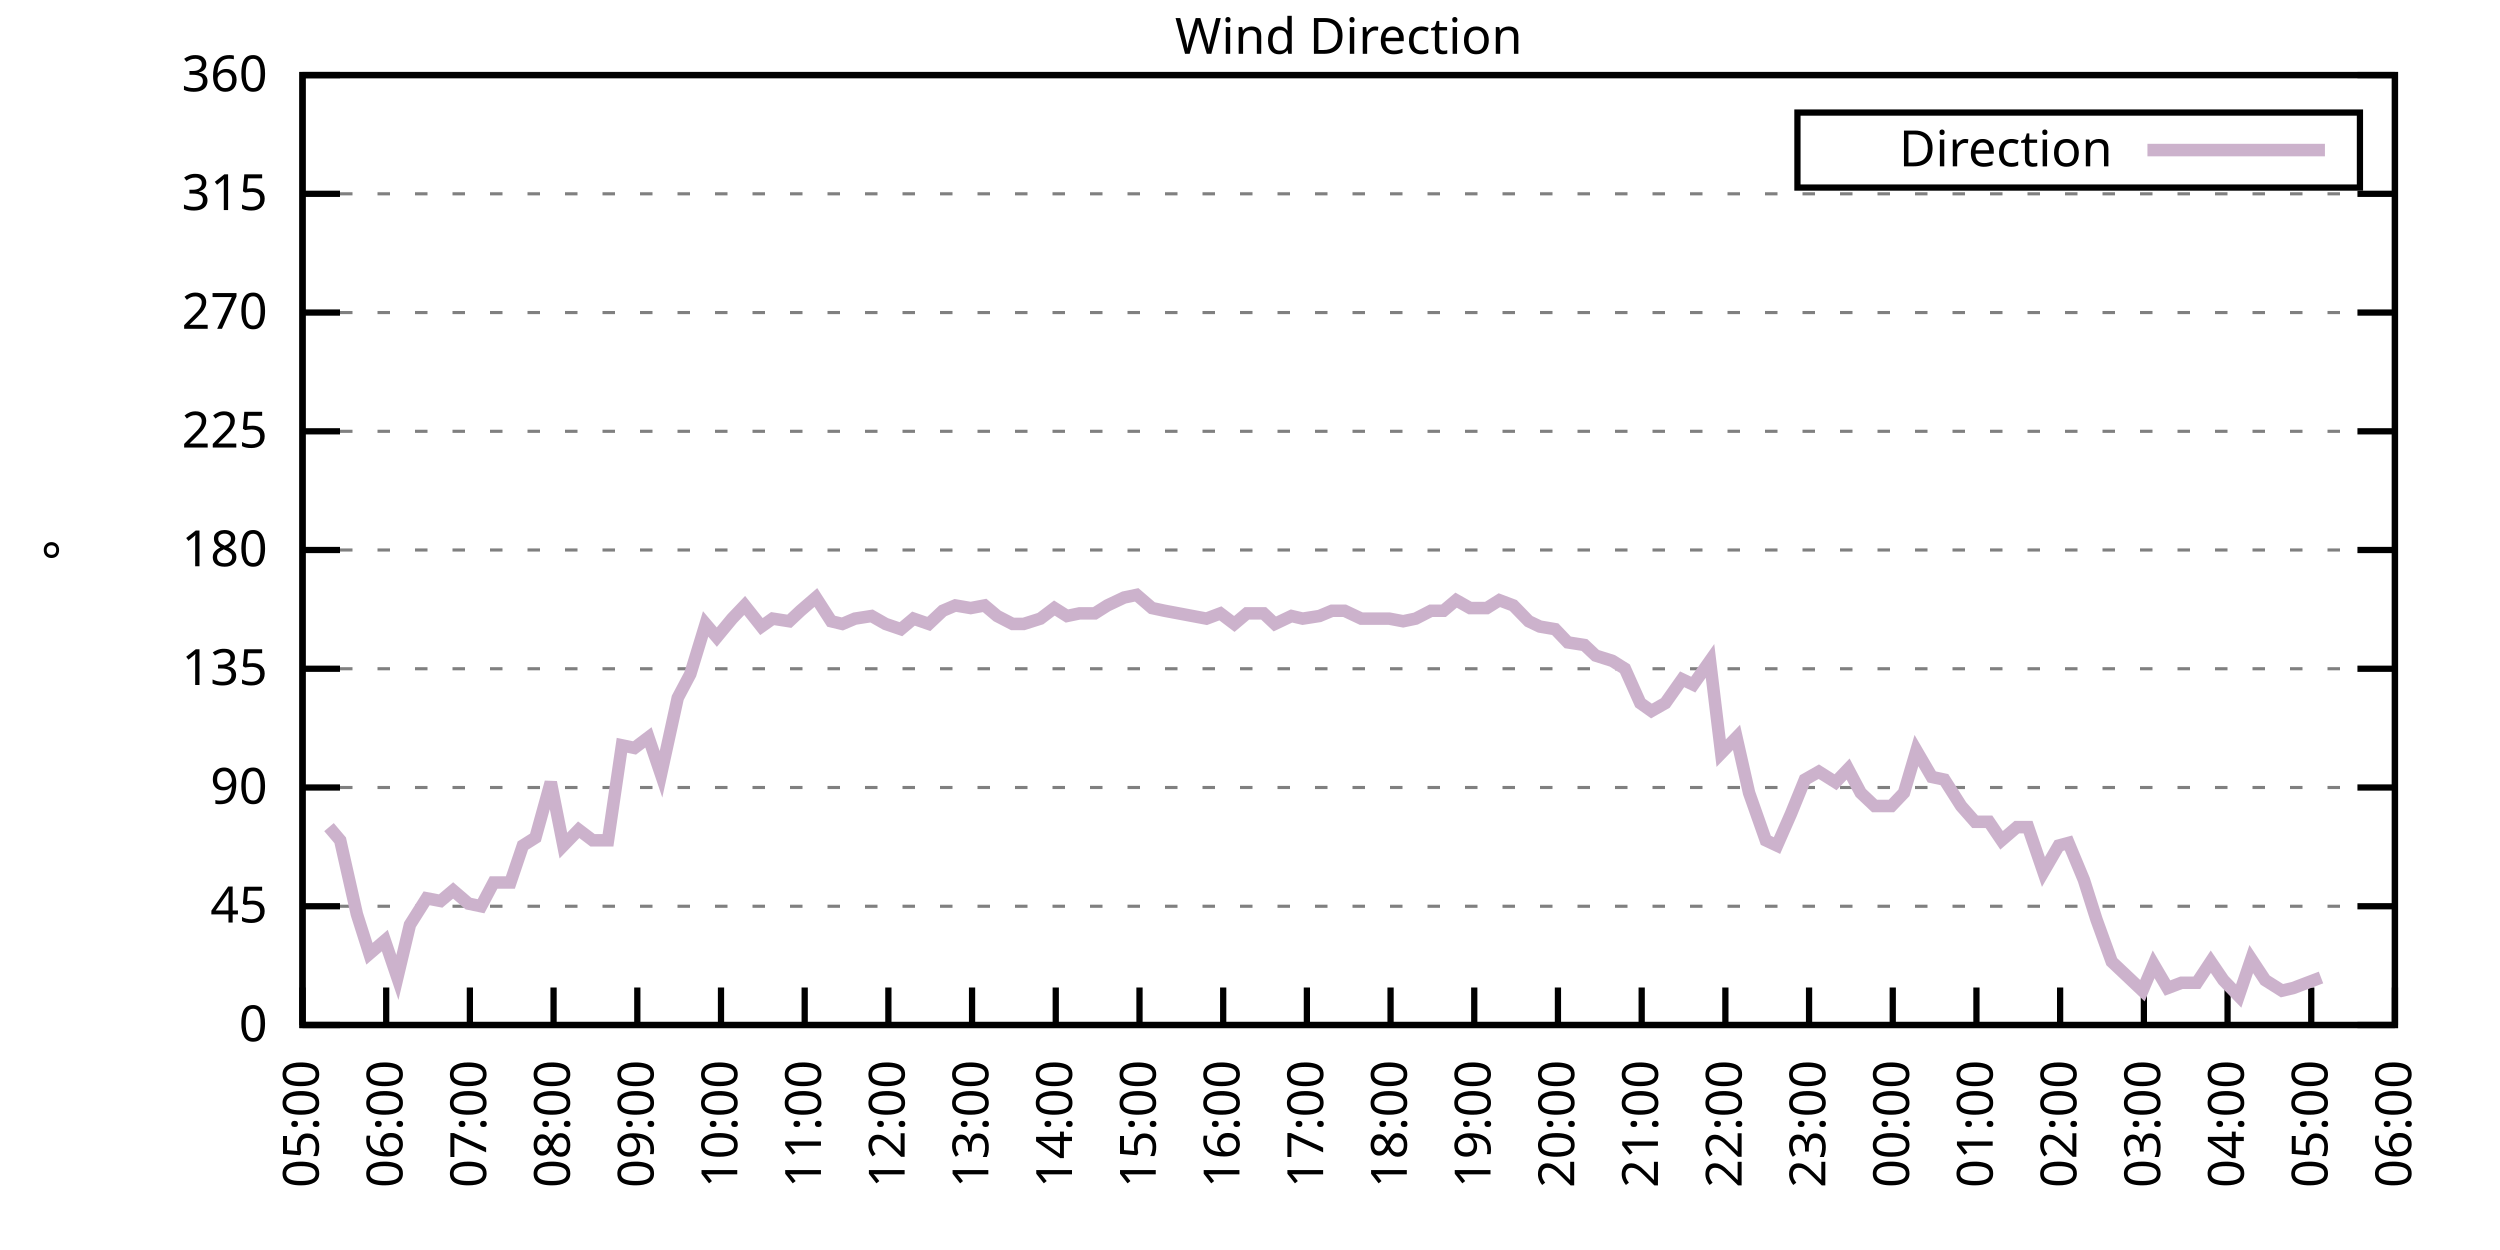
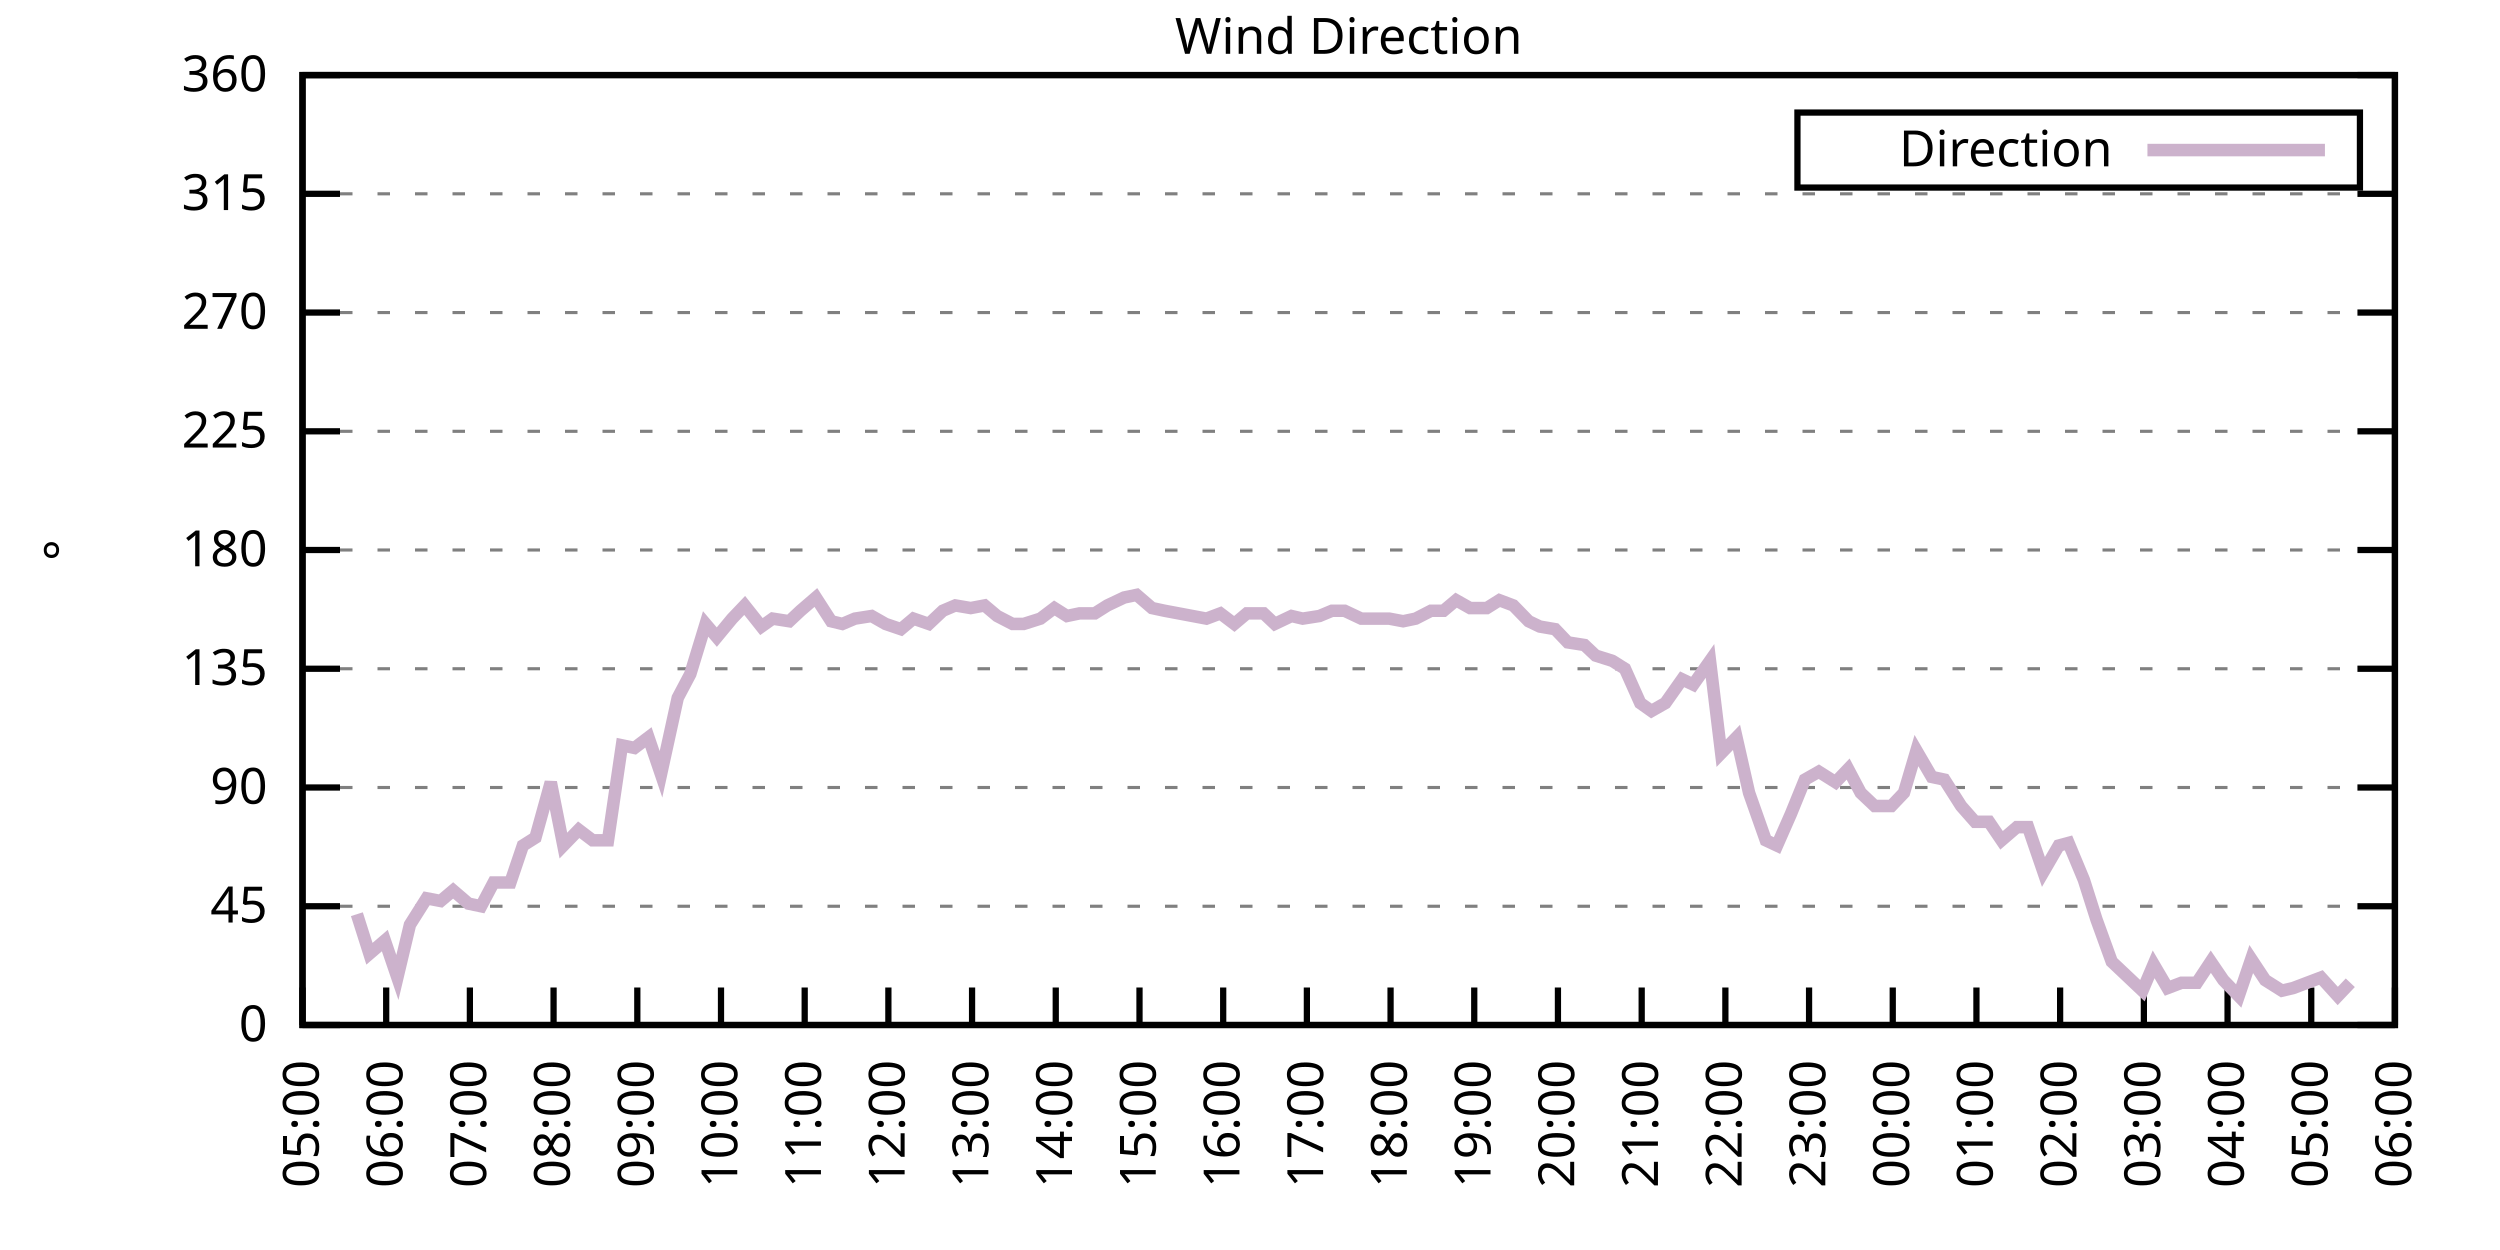
<svg xmlns="http://www.w3.org/2000/svg" xmlns:xlink="http://www.w3.org/1999/xlink" width="400" height="200" viewBox="0 0 400 200">
  <g id="gnuplot_canvas">
    <rect x="0" y="0" width="400" height="200" fill="none" />
    <defs>
      <circle id="gpDot" r="0.5" stroke-width="0.5" stroke="currentColor" />
      <path id="gpPt0" stroke-width="0.333" stroke="currentColor" d="M-1,0 h2 M0,-1 v2" />
      <path id="gpPt1" stroke-width="0.333" stroke="currentColor" d="M-1,-1 L1,1 M1,-1 L-1,1" />
      <path id="gpPt2" stroke-width="0.333" stroke="currentColor" d="M-1,0 L1,0 M0,-1 L0,1 M-1,-1 L1,1 M-1,1 L1,-1" />
      <rect id="gpPt3" stroke-width="0.333" stroke="currentColor" x="-1" y="-1" width="2" height="2" />
      <rect id="gpPt4" stroke-width="0.333" stroke="currentColor" fill="currentColor" x="-1" y="-1" width="2" height="2" />
      <circle id="gpPt5" stroke-width="0.333" stroke="currentColor" cx="0" cy="0" r="1" />
      <use xlink:href="#gpPt5" id="gpPt6" fill="currentColor" stroke="none" />
      <path id="gpPt7" stroke-width="0.333" stroke="currentColor" d="M0,-1.33 L-1.33,0.67 L1.33,0.67 z" />
      <use xlink:href="#gpPt7" id="gpPt8" fill="currentColor" stroke="none" />
      <use xlink:href="#gpPt7" id="gpPt9" stroke="currentColor" transform="rotate(180)" />
      <use xlink:href="#gpPt9" id="gpPt10" fill="currentColor" stroke="none" />
      <use xlink:href="#gpPt3" id="gpPt11" stroke="currentColor" transform="rotate(45)" />
      <use xlink:href="#gpPt11" id="gpPt12" fill="currentColor" stroke="none" />
      <path id="gpPt13" stroke-width="0.333" stroke="currentColor" d="M0,1.330 L1.265,0.411 L0.782,-1.067 L-0.782,-1.076 L-1.265,0.411 z" />
      <use xlink:href="#gpPt13" id="gpPt14" fill="currentColor" stroke="none" />
      <filter id="textbox" filterUnits="objectBoundingBox" x="0" y="0" height="1" width="1">
        <feFlood flood-color="white" flood-opacity="1" result="bgnd" />
        <feComposite in="SourceGraphic" in2="bgnd" operator="atop" />
      </filter>
      <filter id="greybox" filterUnits="objectBoundingBox" x="0" y="0" height="1" width="1">
        <feFlood flood-color="lightgrey" flood-opacity="1" result="grey" />
        <feComposite in="SourceGraphic" in2="grey" operator="atop" />
      </filter>
    </defs>
    <g fill="none" color="white" stroke="currentColor" stroke-width="1.00" stroke-linecap="butt" stroke-linejoin="miter">
</g>
    <g fill="none" color="black" stroke="currentColor" stroke-width="1.00" stroke-linecap="butt" stroke-linejoin="miter">
      <g stroke="none" shape-rendering="crispEdges">
        <polygon fill="rgb(255, 255, 255)" points="48.40,164.00 383.18,164.00 383.18,12.02 48.40,12.02 " />
      </g>
    </g>
    <g fill="none" color="black" stroke="currentColor" stroke-width="1.00" stroke-linecap="butt" stroke-linejoin="miter">
</g>
    <g fill="none" color="black" stroke="black" stroke-width="0.50" stroke-linecap="butt" stroke-linejoin="miter">
</g>
    <g fill="none" color="gray" stroke="currentColor" stroke-width="0.50" stroke-linecap="butt" stroke-linejoin="miter">
      <path stroke="gray" stroke-dasharray="2,4" class="gridline" d="M48.40,164.00 L383.19,164.00  " />
    </g>
    <g fill="none" color="gray" stroke="gray" stroke-width="1.00" stroke-linecap="butt" stroke-linejoin="miter">
</g>
    <g fill="none" color="black" stroke="currentColor" stroke-width="1.00" stroke-linecap="butt" stroke-linejoin="miter">
      <path stroke="black" d="M48.40,164.00 L54.40,164.00 M383.19,164.00 L377.19,164.00  " />
      <g transform="translate(42.80,166.60)" stroke="none" fill="black" font-family="Sans" font-size="8.00" text-anchor="end">
        <text>
          <tspan font-family="Sans"> 0</tspan>
        </text>
      </g>
    </g>
    <g fill="none" color="black" stroke="currentColor" stroke-width="1.00" stroke-linecap="butt" stroke-linejoin="miter">
</g>
    <g fill="none" color="black" stroke="black" stroke-width="0.50" stroke-linecap="butt" stroke-linejoin="miter">
</g>
    <g fill="none" color="gray" stroke="currentColor" stroke-width="0.50" stroke-linecap="butt" stroke-linejoin="miter">
      <path stroke="gray" stroke-dasharray="2,4" class="gridline" d="M48.40,145.00 L383.19,145.00  " />
    </g>
    <g fill="none" color="gray" stroke="gray" stroke-width="1.00" stroke-linecap="butt" stroke-linejoin="miter">
</g>
    <g fill="none" color="black" stroke="currentColor" stroke-width="1.00" stroke-linecap="butt" stroke-linejoin="miter">
      <path stroke="black" d="M48.40,145.00 L54.40,145.00 M383.19,145.00 L377.19,145.00  " />
      <g transform="translate(42.80,147.60)" stroke="none" fill="black" font-family="Sans" font-size="8.00" text-anchor="end">
        <text>
          <tspan font-family="Sans"> 45</tspan>
        </text>
      </g>
    </g>
    <g fill="none" color="black" stroke="currentColor" stroke-width="1.00" stroke-linecap="butt" stroke-linejoin="miter">
</g>
    <g fill="none" color="black" stroke="black" stroke-width="0.50" stroke-linecap="butt" stroke-linejoin="miter">
</g>
    <g fill="none" color="gray" stroke="currentColor" stroke-width="0.50" stroke-linecap="butt" stroke-linejoin="miter">
      <path stroke="gray" stroke-dasharray="2,4" class="gridline" d="M48.40,126.00 L383.19,126.00  " />
    </g>
    <g fill="none" color="gray" stroke="gray" stroke-width="1.00" stroke-linecap="butt" stroke-linejoin="miter">
</g>
    <g fill="none" color="black" stroke="currentColor" stroke-width="1.00" stroke-linecap="butt" stroke-linejoin="miter">
      <path stroke="black" d="M48.40,126.00 L54.40,126.00 M383.19,126.00 L377.19,126.00  " />
      <g transform="translate(42.80,128.60)" stroke="none" fill="black" font-family="Sans" font-size="8.00" text-anchor="end">
        <text>
          <tspan font-family="Sans"> 90</tspan>
        </text>
      </g>
    </g>
    <g fill="none" color="black" stroke="currentColor" stroke-width="1.00" stroke-linecap="butt" stroke-linejoin="miter">
</g>
    <g fill="none" color="black" stroke="black" stroke-width="0.50" stroke-linecap="butt" stroke-linejoin="miter">
</g>
    <g fill="none" color="gray" stroke="currentColor" stroke-width="0.50" stroke-linecap="butt" stroke-linejoin="miter">
      <path stroke="gray" stroke-dasharray="2,4" class="gridline" d="M48.40,107.00 L383.19,107.00  " />
    </g>
    <g fill="none" color="gray" stroke="gray" stroke-width="1.00" stroke-linecap="butt" stroke-linejoin="miter">
</g>
    <g fill="none" color="black" stroke="currentColor" stroke-width="1.00" stroke-linecap="butt" stroke-linejoin="miter">
      <path stroke="black" d="M48.40,107.00 L54.40,107.00 M383.19,107.00 L377.19,107.00  " />
      <g transform="translate(42.80,109.60)" stroke="none" fill="black" font-family="Sans" font-size="8.00" text-anchor="end">
        <text>
          <tspan font-family="Sans"> 135</tspan>
        </text>
      </g>
    </g>
    <g fill="none" color="black" stroke="currentColor" stroke-width="1.00" stroke-linecap="butt" stroke-linejoin="miter">
</g>
    <g fill="none" color="black" stroke="black" stroke-width="0.50" stroke-linecap="butt" stroke-linejoin="miter">
</g>
    <g fill="none" color="gray" stroke="currentColor" stroke-width="0.50" stroke-linecap="butt" stroke-linejoin="miter">
      <path stroke="gray" stroke-dasharray="2,4" class="gridline" d="M48.40,88.00 L383.19,88.00  " />
    </g>
    <g fill="none" color="gray" stroke="gray" stroke-width="1.00" stroke-linecap="butt" stroke-linejoin="miter">
</g>
    <g fill="none" color="black" stroke="currentColor" stroke-width="1.00" stroke-linecap="butt" stroke-linejoin="miter">
      <path stroke="black" d="M48.40,88.00 L54.40,88.00 M383.19,88.00 L377.19,88.00  " />
      <g transform="translate(42.80,90.60)" stroke="none" fill="black" font-family="Sans" font-size="8.00" text-anchor="end">
        <text>
          <tspan font-family="Sans"> 180</tspan>
        </text>
      </g>
    </g>
    <g fill="none" color="black" stroke="currentColor" stroke-width="1.00" stroke-linecap="butt" stroke-linejoin="miter">
</g>
    <g fill="none" color="black" stroke="black" stroke-width="0.50" stroke-linecap="butt" stroke-linejoin="miter">
</g>
    <g fill="none" color="gray" stroke="currentColor" stroke-width="0.50" stroke-linecap="butt" stroke-linejoin="miter">
      <path stroke="gray" stroke-dasharray="2,4" class="gridline" d="M48.40,69.01 L383.19,69.01  " />
    </g>
    <g fill="none" color="gray" stroke="gray" stroke-width="1.00" stroke-linecap="butt" stroke-linejoin="miter">
</g>
    <g fill="none" color="black" stroke="currentColor" stroke-width="1.00" stroke-linecap="butt" stroke-linejoin="miter">
      <path stroke="black" d="M48.40,69.01 L54.40,69.01 M383.19,69.01 L377.19,69.01  " />
      <g transform="translate(42.80,71.61)" stroke="none" fill="black" font-family="Sans" font-size="8.00" text-anchor="end">
        <text>
          <tspan font-family="Sans"> 225</tspan>
        </text>
      </g>
    </g>
    <g fill="none" color="black" stroke="currentColor" stroke-width="1.00" stroke-linecap="butt" stroke-linejoin="miter">
</g>
    <g fill="none" color="black" stroke="black" stroke-width="0.50" stroke-linecap="butt" stroke-linejoin="miter">
</g>
    <g fill="none" color="gray" stroke="currentColor" stroke-width="0.50" stroke-linecap="butt" stroke-linejoin="miter">
      <path stroke="gray" stroke-dasharray="2,4" class="gridline" d="M48.40,50.01 L383.19,50.01  " />
    </g>
    <g fill="none" color="gray" stroke="gray" stroke-width="1.00" stroke-linecap="butt" stroke-linejoin="miter">
</g>
    <g fill="none" color="black" stroke="currentColor" stroke-width="1.00" stroke-linecap="butt" stroke-linejoin="miter">
      <path stroke="black" d="M48.40,50.01 L54.40,50.01 M383.19,50.01 L377.19,50.01  " />
      <g transform="translate(42.80,52.61)" stroke="none" fill="black" font-family="Sans" font-size="8.00" text-anchor="end">
        <text>
          <tspan font-family="Sans"> 270</tspan>
        </text>
      </g>
    </g>
    <g fill="none" color="black" stroke="currentColor" stroke-width="1.00" stroke-linecap="butt" stroke-linejoin="miter">
</g>
    <g fill="none" color="black" stroke="black" stroke-width="0.50" stroke-linecap="butt" stroke-linejoin="miter">
</g>
    <g fill="none" color="gray" stroke="currentColor" stroke-width="0.50" stroke-linecap="butt" stroke-linejoin="miter">
      <path stroke="gray" stroke-dasharray="2,4" class="gridline" d="M48.40,31.01 L383.19,31.01  " />
    </g>
    <g fill="none" color="gray" stroke="gray" stroke-width="1.00" stroke-linecap="butt" stroke-linejoin="miter">
</g>
    <g fill="none" color="black" stroke="currentColor" stroke-width="1.00" stroke-linecap="butt" stroke-linejoin="miter">
      <path stroke="black" d="M48.40,31.01 L54.40,31.01 M383.19,31.01 L377.19,31.01  " />
      <g transform="translate(42.80,33.61)" stroke="none" fill="black" font-family="Sans" font-size="8.00" text-anchor="end">
        <text>
          <tspan font-family="Sans"> 315</tspan>
        </text>
      </g>
    </g>
    <g fill="none" color="black" stroke="currentColor" stroke-width="1.00" stroke-linecap="butt" stroke-linejoin="miter">
</g>
    <g fill="none" color="black" stroke="black" stroke-width="0.50" stroke-linecap="butt" stroke-linejoin="miter">
</g>
    <g fill="none" color="gray" stroke="currentColor" stroke-width="0.50" stroke-linecap="butt" stroke-linejoin="miter">
      <path stroke="gray" stroke-dasharray="2,4" class="gridline" d="M48.40,12.01 L383.19,12.01  " />
    </g>
    <g fill="none" color="gray" stroke="gray" stroke-width="1.00" stroke-linecap="butt" stroke-linejoin="miter">
</g>
    <g fill="none" color="black" stroke="currentColor" stroke-width="1.00" stroke-linecap="butt" stroke-linejoin="miter">
      <path stroke="black" d="M48.40,12.01 L54.40,12.01 M383.19,12.01 L377.19,12.01  " />
      <g transform="translate(42.80,14.61)" stroke="none" fill="black" font-family="Sans" font-size="8.00" text-anchor="end">
        <text>
          <tspan font-family="Sans"> 360</tspan>
        </text>
      </g>
    </g>
    <g fill="none" color="black" stroke="currentColor" stroke-width="1.00" stroke-linecap="butt" stroke-linejoin="miter">
      <path stroke="black" d="M48.40,164.00 L48.40,158.00  " />
      <g transform="translate(51.00,169.60) rotate(270.00)" stroke="none" fill="black" font-family="Sans" font-size="8.00" text-anchor="end">
        <text>
          <tspan font-family="Sans">05:00</tspan>
        </text>
      </g>
    </g>
    <g fill="none" color="black" stroke="currentColor" stroke-width="1.00" stroke-linecap="butt" stroke-linejoin="miter">
      <path stroke="black" d="M61.79,164.00 L61.79,158.00  " />
      <g transform="translate(64.39,169.60) rotate(270.00)" stroke="none" fill="black" font-family="Sans" font-size="8.00" text-anchor="end">
        <text>
          <tspan font-family="Sans">06:00</tspan>
        </text>
      </g>
    </g>
    <g fill="none" color="black" stroke="currentColor" stroke-width="1.00" stroke-linecap="butt" stroke-linejoin="miter">
      <path stroke="black" d="M75.18,164.00 L75.18,158.00  " />
      <g transform="translate(77.78,169.60) rotate(270.00)" stroke="none" fill="black" font-family="Sans" font-size="8.00" text-anchor="end">
        <text>
          <tspan font-family="Sans">07:00</tspan>
        </text>
      </g>
    </g>
    <g fill="none" color="black" stroke="currentColor" stroke-width="1.00" stroke-linecap="butt" stroke-linejoin="miter">
      <path stroke="black" d="M88.57,164.00 L88.57,158.00  " />
      <g transform="translate(91.17,169.60) rotate(270.00)" stroke="none" fill="black" font-family="Sans" font-size="8.00" text-anchor="end">
        <text>
          <tspan font-family="Sans">08:00</tspan>
        </text>
      </g>
    </g>
    <g fill="none" color="black" stroke="currentColor" stroke-width="1.00" stroke-linecap="butt" stroke-linejoin="miter">
      <path stroke="black" d="M101.97,164.00 L101.97,158.00  " />
      <g transform="translate(104.57,169.60) rotate(270.00)" stroke="none" fill="black" font-family="Sans" font-size="8.00" text-anchor="end">
        <text>
          <tspan font-family="Sans">09:00</tspan>
        </text>
      </g>
    </g>
    <g fill="none" color="black" stroke="currentColor" stroke-width="1.00" stroke-linecap="butt" stroke-linejoin="miter">
      <path stroke="black" d="M115.36,164.00 L115.36,158.00  " />
      <g transform="translate(117.96,169.60) rotate(270.00)" stroke="none" fill="black" font-family="Sans" font-size="8.00" text-anchor="end">
        <text>
          <tspan font-family="Sans">10:00</tspan>
        </text>
      </g>
    </g>
    <g fill="none" color="black" stroke="currentColor" stroke-width="1.00" stroke-linecap="butt" stroke-linejoin="miter">
      <path stroke="black" d="M128.75,164.00 L128.75,158.00  " />
      <g transform="translate(131.35,169.60) rotate(270.00)" stroke="none" fill="black" font-family="Sans" font-size="8.00" text-anchor="end">
        <text>
          <tspan font-family="Sans">11:00</tspan>
        </text>
      </g>
    </g>
    <g fill="none" color="black" stroke="currentColor" stroke-width="1.00" stroke-linecap="butt" stroke-linejoin="miter">
      <path stroke="black" d="M142.14,164.00 L142.14,158.00  " />
      <g transform="translate(144.74,169.60) rotate(270.00)" stroke="none" fill="black" font-family="Sans" font-size="8.00" text-anchor="end">
        <text>
          <tspan font-family="Sans">12:00</tspan>
        </text>
      </g>
    </g>
    <g fill="none" color="black" stroke="currentColor" stroke-width="1.00" stroke-linecap="butt" stroke-linejoin="miter">
      <path stroke="black" d="M155.53,164.00 L155.53,158.00  " />
      <g transform="translate(158.13,169.60) rotate(270.00)" stroke="none" fill="black" font-family="Sans" font-size="8.00" text-anchor="end">
        <text>
          <tspan font-family="Sans">13:00</tspan>
        </text>
      </g>
    </g>
    <g fill="none" color="black" stroke="currentColor" stroke-width="1.00" stroke-linecap="butt" stroke-linejoin="miter">
      <path stroke="black" d="M168.92,164.00 L168.92,158.00  " />
      <g transform="translate(171.52,169.60) rotate(270.00)" stroke="none" fill="black" font-family="Sans" font-size="8.00" text-anchor="end">
        <text>
          <tspan font-family="Sans">14:00</tspan>
        </text>
      </g>
    </g>
    <g fill="none" color="black" stroke="currentColor" stroke-width="1.00" stroke-linecap="butt" stroke-linejoin="miter">
      <path stroke="black" d="M182.32,164.00 L182.32,158.00  " />
      <g transform="translate(184.92,169.60) rotate(270.00)" stroke="none" fill="black" font-family="Sans" font-size="8.00" text-anchor="end">
        <text>
          <tspan font-family="Sans">15:00</tspan>
        </text>
      </g>
    </g>
    <g fill="none" color="black" stroke="currentColor" stroke-width="1.00" stroke-linecap="butt" stroke-linejoin="miter">
      <path stroke="black" d="M195.71,164.00 L195.71,158.00  " />
      <g transform="translate(198.31,169.60) rotate(270.00)" stroke="none" fill="black" font-family="Sans" font-size="8.00" text-anchor="end">
        <text>
          <tspan font-family="Sans">16:00</tspan>
        </text>
      </g>
    </g>
    <g fill="none" color="black" stroke="currentColor" stroke-width="1.00" stroke-linecap="butt" stroke-linejoin="miter">
      <path stroke="black" d="M209.10,164.00 L209.10,158.00  " />
      <g transform="translate(211.70,169.60) rotate(270.00)" stroke="none" fill="black" font-family="Sans" font-size="8.00" text-anchor="end">
        <text>
          <tspan font-family="Sans">17:00</tspan>
        </text>
      </g>
    </g>
    <g fill="none" color="black" stroke="currentColor" stroke-width="1.00" stroke-linecap="butt" stroke-linejoin="miter">
      <path stroke="black" d="M222.49,164.00 L222.49,158.00  " />
      <g transform="translate(225.09,169.60) rotate(270.00)" stroke="none" fill="black" font-family="Sans" font-size="8.00" text-anchor="end">
        <text>
          <tspan font-family="Sans">18:00</tspan>
        </text>
      </g>
    </g>
    <g fill="none" color="black" stroke="currentColor" stroke-width="1.00" stroke-linecap="butt" stroke-linejoin="miter">
      <path stroke="black" d="M235.88,164.00 L235.88,158.00  " />
      <g transform="translate(238.48,169.60) rotate(270.00)" stroke="none" fill="black" font-family="Sans" font-size="8.00" text-anchor="end">
        <text>
          <tspan font-family="Sans">19:00</tspan>
        </text>
      </g>
    </g>
    <g fill="none" color="black" stroke="currentColor" stroke-width="1.00" stroke-linecap="butt" stroke-linejoin="miter">
      <path stroke="black" d="M249.27,164.00 L249.27,158.00  " />
      <g transform="translate(251.87,169.60) rotate(270.00)" stroke="none" fill="black" font-family="Sans" font-size="8.00" text-anchor="end">
        <text>
          <tspan font-family="Sans">20:00</tspan>
        </text>
      </g>
    </g>
    <g fill="none" color="black" stroke="currentColor" stroke-width="1.00" stroke-linecap="butt" stroke-linejoin="miter">
      <path stroke="black" d="M262.67,164.00 L262.67,158.00  " />
      <g transform="translate(265.27,169.60) rotate(270.00)" stroke="none" fill="black" font-family="Sans" font-size="8.00" text-anchor="end">
        <text>
          <tspan font-family="Sans">21:00</tspan>
        </text>
      </g>
    </g>
    <g fill="none" color="black" stroke="currentColor" stroke-width="1.00" stroke-linecap="butt" stroke-linejoin="miter">
      <path stroke="black" d="M276.06,164.00 L276.06,158.00  " />
      <g transform="translate(278.66,169.60) rotate(270.00)" stroke="none" fill="black" font-family="Sans" font-size="8.00" text-anchor="end">
        <text>
          <tspan font-family="Sans">22:00</tspan>
        </text>
      </g>
    </g>
    <g fill="none" color="black" stroke="currentColor" stroke-width="1.00" stroke-linecap="butt" stroke-linejoin="miter">
      <path stroke="black" d="M289.45,164.00 L289.45,158.00  " />
      <g transform="translate(292.05,169.60) rotate(270.00)" stroke="none" fill="black" font-family="Sans" font-size="8.00" text-anchor="end">
        <text>
          <tspan font-family="Sans">23:00</tspan>
        </text>
      </g>
    </g>
    <g fill="none" color="black" stroke="currentColor" stroke-width="1.00" stroke-linecap="butt" stroke-linejoin="miter">
      <path stroke="black" d="M302.84,164.00 L302.84,158.00  " />
      <g transform="translate(305.44,169.60) rotate(270.00)" stroke="none" fill="black" font-family="Sans" font-size="8.00" text-anchor="end">
        <text>
          <tspan font-family="Sans">00:00</tspan>
        </text>
      </g>
    </g>
    <g fill="none" color="black" stroke="currentColor" stroke-width="1.00" stroke-linecap="butt" stroke-linejoin="miter">
      <path stroke="black" d="M316.23,164.00 L316.23,158.00  " />
      <g transform="translate(318.83,169.60) rotate(270.00)" stroke="none" fill="black" font-family="Sans" font-size="8.00" text-anchor="end">
        <text>
          <tspan font-family="Sans">01:00</tspan>
        </text>
      </g>
    </g>
    <g fill="none" color="black" stroke="currentColor" stroke-width="1.00" stroke-linecap="butt" stroke-linejoin="miter">
      <path stroke="black" d="M329.62,164.00 L329.62,158.00  " />
      <g transform="translate(332.22,169.60) rotate(270.00)" stroke="none" fill="black" font-family="Sans" font-size="8.00" text-anchor="end">
        <text>
          <tspan font-family="Sans">02:00</tspan>
        </text>
      </g>
    </g>
    <g fill="none" color="black" stroke="currentColor" stroke-width="1.00" stroke-linecap="butt" stroke-linejoin="miter">
      <path stroke="black" d="M343.02,164.00 L343.02,158.00  " />
      <g transform="translate(345.62,169.60) rotate(270.00)" stroke="none" fill="black" font-family="Sans" font-size="8.00" text-anchor="end">
        <text>
          <tspan font-family="Sans">03:00</tspan>
        </text>
      </g>
    </g>
    <g fill="none" color="black" stroke="currentColor" stroke-width="1.00" stroke-linecap="butt" stroke-linejoin="miter">
      <path stroke="black" d="M356.41,164.00 L356.41,158.00  " />
      <g transform="translate(359.01,169.60) rotate(270.00)" stroke="none" fill="black" font-family="Sans" font-size="8.00" text-anchor="end">
        <text>
          <tspan font-family="Sans">04:00</tspan>
        </text>
      </g>
    </g>
    <g fill="none" color="black" stroke="currentColor" stroke-width="1.00" stroke-linecap="butt" stroke-linejoin="miter">
      <path stroke="black" d="M369.80,164.00 L369.80,158.00  " />
      <g transform="translate(372.40,169.60) rotate(270.00)" stroke="none" fill="black" font-family="Sans" font-size="8.00" text-anchor="end">
        <text>
          <tspan font-family="Sans">05:00</tspan>
        </text>
      </g>
    </g>
    <g fill="none" color="black" stroke="currentColor" stroke-width="1.00" stroke-linecap="butt" stroke-linejoin="miter">
      <path stroke="black" d="M383.19,164.00 L383.19,158.00  " />
      <g transform="translate(385.79,169.60) rotate(270.00)" stroke="none" fill="black" font-family="Sans" font-size="8.00" text-anchor="end">
        <text>
          <tspan font-family="Sans">06:00</tspan>
        </text>
      </g>
    </g>
    <g fill="none" color="black" stroke="currentColor" stroke-width="1.00" stroke-linecap="butt" stroke-linejoin="miter">
</g>
    <g fill="none" color="black" stroke="currentColor" stroke-width="1.00" stroke-linecap="butt" stroke-linejoin="miter">
      <path stroke="black" d="M48.40,12.01 L48.40,164.00 L383.19,164.00 L383.19,12.01 L48.40,12.01 Z  " />
    </g>
    <g fill="none" color="black" stroke="currentColor" stroke-width="1.00" stroke-linecap="butt" stroke-linejoin="miter">
</g>
    <g fill="none" color="black" stroke="currentColor" stroke-width="1.00" stroke-linecap="butt" stroke-linejoin="miter">
      <path stroke="black" d="M287.59,30.01 L287.59,18.01 L377.59,18.01 L377.59,30.01 L287.59,30.01 Z  " />
    </g>
    <g id="Wind_direction_plot_1">
      <g fill="none" color="white" stroke="black" stroke-width="2.00" stroke-linecap="butt" stroke-linejoin="miter">
</g>
      <g fill="none" color="black" stroke="currentColor" stroke-width="2.00" stroke-linecap="butt" stroke-linejoin="miter">
        <g transform="translate(337.99,26.61)" stroke="none" fill="black" font-family="Sans" font-size="8.00" text-anchor="end">
          <text>
            <tspan font-family="Sans">Direction</tspan>
          </text>
        </g>
      </g>
      <g fill="none" color="black" stroke="currentColor" stroke-width="2.00" stroke-linecap="butt" stroke-linejoin="miter">
-         <path stroke="rgb(204, 178, 204)" d="M343.59,24.01 L371.99,24.01 M52.64,132.34 L54.43,134.45 L57.10,146.27 L59.11,152.60 L61.57,150.49 L63.58,156.40   L65.59,147.96 L68.26,143.73 L70.50,144.16 L72.50,142.47 L74.96,144.58 L76.97,145.00 L78.98,141.20 L81.66,141.20   L83.66,135.29 L85.67,134.02 L88.13,125.16 L90.14,135.29 L92.59,132.76 L94.82,134.45 L97.28,134.45 L99.51,119.25   L101.52,119.67 L103.75,117.98 L105.76,123.89 L108.44,111.65 L110.45,107.85 L112.90,99.83 L114.69,101.94 L117.14,98.98   L119.15,96.87 L121.83,100.25 L123.62,98.98 L126.29,99.40 L128.08,97.72 L130.54,95.60 L132.99,99.40 L134.78,99.83   L136.78,98.98 L139.46,98.56 L141.69,99.83 L144.15,100.67 L146.16,98.98 L148.61,99.83 L150.85,97.72 L152.85,96.87   L155.31,97.29 L157.54,96.87 L159.55,98.56 L162.01,99.83 L163.79,99.83 L166.47,98.98 L168.70,97.29 L170.71,98.56   L172.72,98.14 L175.17,98.14 L177.18,96.87 L179.86,95.60 L181.87,95.18 L184.32,97.29 L186.33,97.72 L188.57,98.14   L190.80,98.56 L193.03,98.98 L195.26,98.14 L197.49,99.83 L199.50,98.14 L202.18,98.14 L203.97,99.83 L206.64,98.56   L208.43,98.98 L211.11,98.56 L213.12,97.72 L215.13,97.72 L217.80,98.98 L219.81,98.98 L222.27,98.98 L224.50,99.40   L226.51,98.98 L228.96,97.72 L230.97,97.72 L232.98,96.03 L235.21,97.29 L237.89,97.29 L239.90,96.03 L242.13,96.87   L244.59,99.40 L246.37,100.25 L248.83,100.67 L250.84,102.78 L253.51,103.20 L255.30,104.89 L257.98,105.74 L259.99,107.00   L262.44,112.49 L264.23,113.76 L266.46,112.49 L269.14,108.69 L270.92,109.54 L273.60,105.74 L275.39,120.51 L277.84,117.98   L279.85,126.85 L282.53,134.45 L284.32,135.29 L286.55,130.22 L288.78,124.74 L291.01,123.47 L293.69,125.16 L295.70,123.05   L297.71,126.85 L299.94,128.96 L302.62,128.96 L304.63,126.85 L306.63,120.09 L309.09,124.31 L311.10,124.74 L313.78,128.96   L316.01,131.49 L318.24,131.49 L320.25,134.45 L322.70,132.34 L324.49,132.34 L326.95,139.51 L329.40,135.29 L330.96,134.87   L333.42,140.78 L335.43,147.11 L337.88,153.87 L340.56,156.40 L342.79,158.51 L344.58,154.29 L346.81,158.09 L349.04,157.24   L351.50,157.24 L353.73,153.87 L355.74,156.82 L358.19,159.36 L360.20,153.45 L362.43,156.82 L365.11,158.51 L366.90,158.09   L371.36,156.40  " />
+         <path stroke="rgb(204, 178, 204)" d="M343.59,24.01 L371.99,24.01 M57.10,146.27 L59.11,152.60 L61.57,150.49 L63.58,156.40 L65.59,147.96 L68.26,143.73   L70.50,144.16 L72.50,142.47 L74.96,144.58 L76.97,145.00 L78.98,141.20 L81.66,141.20 L83.66,135.29 L85.67,134.02   L88.13,125.16 L90.14,135.29 L92.59,132.76 L94.82,134.45 L97.28,134.45 L99.51,119.25 L101.52,119.67 L103.75,117.98   L105.76,123.89 L108.44,111.65 L110.45,107.85 L112.90,99.83 L114.69,101.94 L117.14,98.98 L119.15,96.87 L121.83,100.25   L123.62,98.98 L126.29,99.40 L128.08,97.72 L130.54,95.60 L132.99,99.40 L134.78,99.83 L136.78,98.98 L139.46,98.56   L141.69,99.83 L144.15,100.67 L146.16,98.98 L148.61,99.83 L150.85,97.72 L152.85,96.87 L155.31,97.29 L157.54,96.87   L159.55,98.56 L162.01,99.83 L163.79,99.83 L166.47,98.98 L168.70,97.29 L170.71,98.56 L172.72,98.14 L175.17,98.14   L177.18,96.87 L179.86,95.60 L181.87,95.18 L184.32,97.29 L186.33,97.72 L188.57,98.14 L190.80,98.56 L193.03,98.98   L195.26,98.14 L197.49,99.83 L199.50,98.14 L202.18,98.14 L203.97,99.83 L206.64,98.56 L208.43,98.98 L211.11,98.56   L213.12,97.72 L215.13,97.72 L217.80,98.98 L219.81,98.98 L222.27,98.98 L224.50,99.40 L226.51,98.98 L228.96,97.72   L230.97,97.72 L232.98,96.03 L235.21,97.29 L237.89,97.29 L239.90,96.03 L242.13,96.87 L244.59,99.40 L246.37,100.25   L248.83,100.67 L250.84,102.78 L253.51,103.20 L255.30,104.89 L257.98,105.74 L259.99,107.00 L262.44,112.49 L264.23,113.76   L266.46,112.49 L269.14,108.69 L270.92,109.54 L273.60,105.74 L275.39,120.51 L277.84,117.98 L279.85,126.85 L282.53,134.45   L284.32,135.29 L286.55,130.22 L288.78,124.74 L291.01,123.47 L293.69,125.16 L295.70,123.05 L297.71,126.85 L299.94,128.96   L302.62,128.96 L304.63,126.85 L306.63,120.09 L309.09,124.31 L311.10,124.74 L313.78,128.96 L316.01,131.49 L318.24,131.49   L320.25,134.45 L322.70,132.34 L324.49,132.34 L326.95,139.51 L329.40,135.29 L330.96,134.87 L333.42,140.78 L335.43,147.11   L337.88,153.87 L340.56,156.40 L342.79,158.51 L344.58,154.29 L346.81,158.09 L349.04,157.24 L351.50,157.24 L353.73,153.87   L355.74,156.82 L358.19,159.36 L360.20,153.45 L362.43,156.82 L365.11,158.51 L366.90,158.09 L371.36,156.40 L374.04,159.36   L376.05,157.24  " />
      </g>
    </g>
    <g fill="none" color="black" stroke="currentColor" stroke-width="2.00" stroke-linecap="butt" stroke-linejoin="miter">
</g>
    <g fill="none" color="black" stroke="black" stroke-width="1.00" stroke-linecap="butt" stroke-linejoin="miter">
</g>
    <g fill="none" color="black" stroke="currentColor" stroke-width="1.00" stroke-linecap="butt" stroke-linejoin="miter">
      <path stroke="black" d="M48.40,12.01 L48.40,164.00 L383.19,164.00 L383.19,12.01 L48.40,12.01 Z  " />
      <g transform="translate(12.80,88.01) rotate(270.00)" stroke="none" fill="black" font-family="Sans" font-size="8.00" text-anchor="middle">
        <text>
          <tspan font-family="Sans">°</tspan>
        </text>
      </g>
    </g>
    <g fill="none" color="black" stroke="currentColor" stroke-width="1.00" stroke-linecap="butt" stroke-linejoin="miter">
</g>
    <g fill="none" color="black" stroke="currentColor" stroke-width="1.00" stroke-linecap="butt" stroke-linejoin="miter">
      <g transform="translate(215.79,8.61)" stroke="none" fill="black" font-family="Sans" font-size="8.00" text-anchor="middle">
        <text>
          <tspan font-family="Sans">Wind Direction</tspan>
        </text>
      </g>
    </g>
    <g fill="none" color="black" stroke="currentColor" stroke-width="1.00" stroke-linecap="butt" stroke-linejoin="miter">
</g>
  </g>
</svg>
